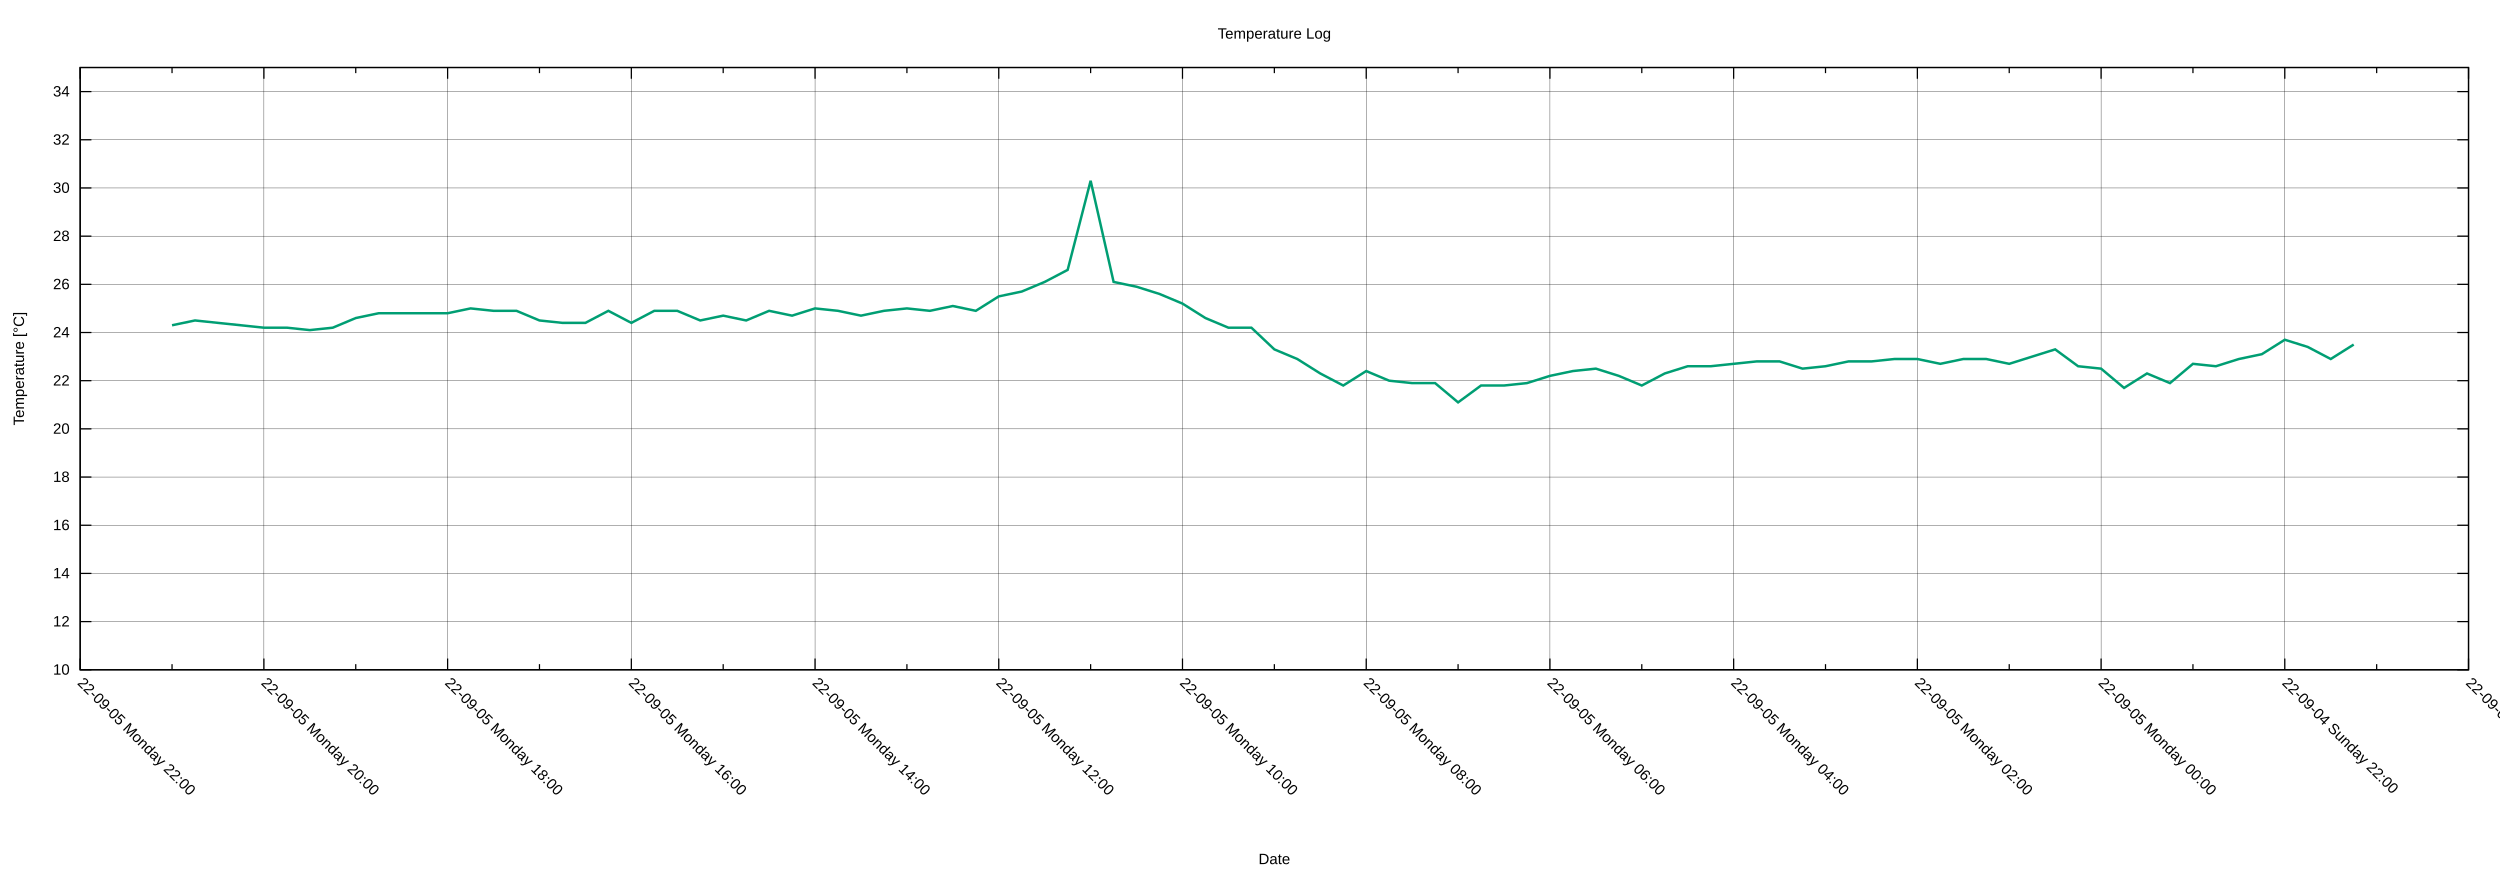
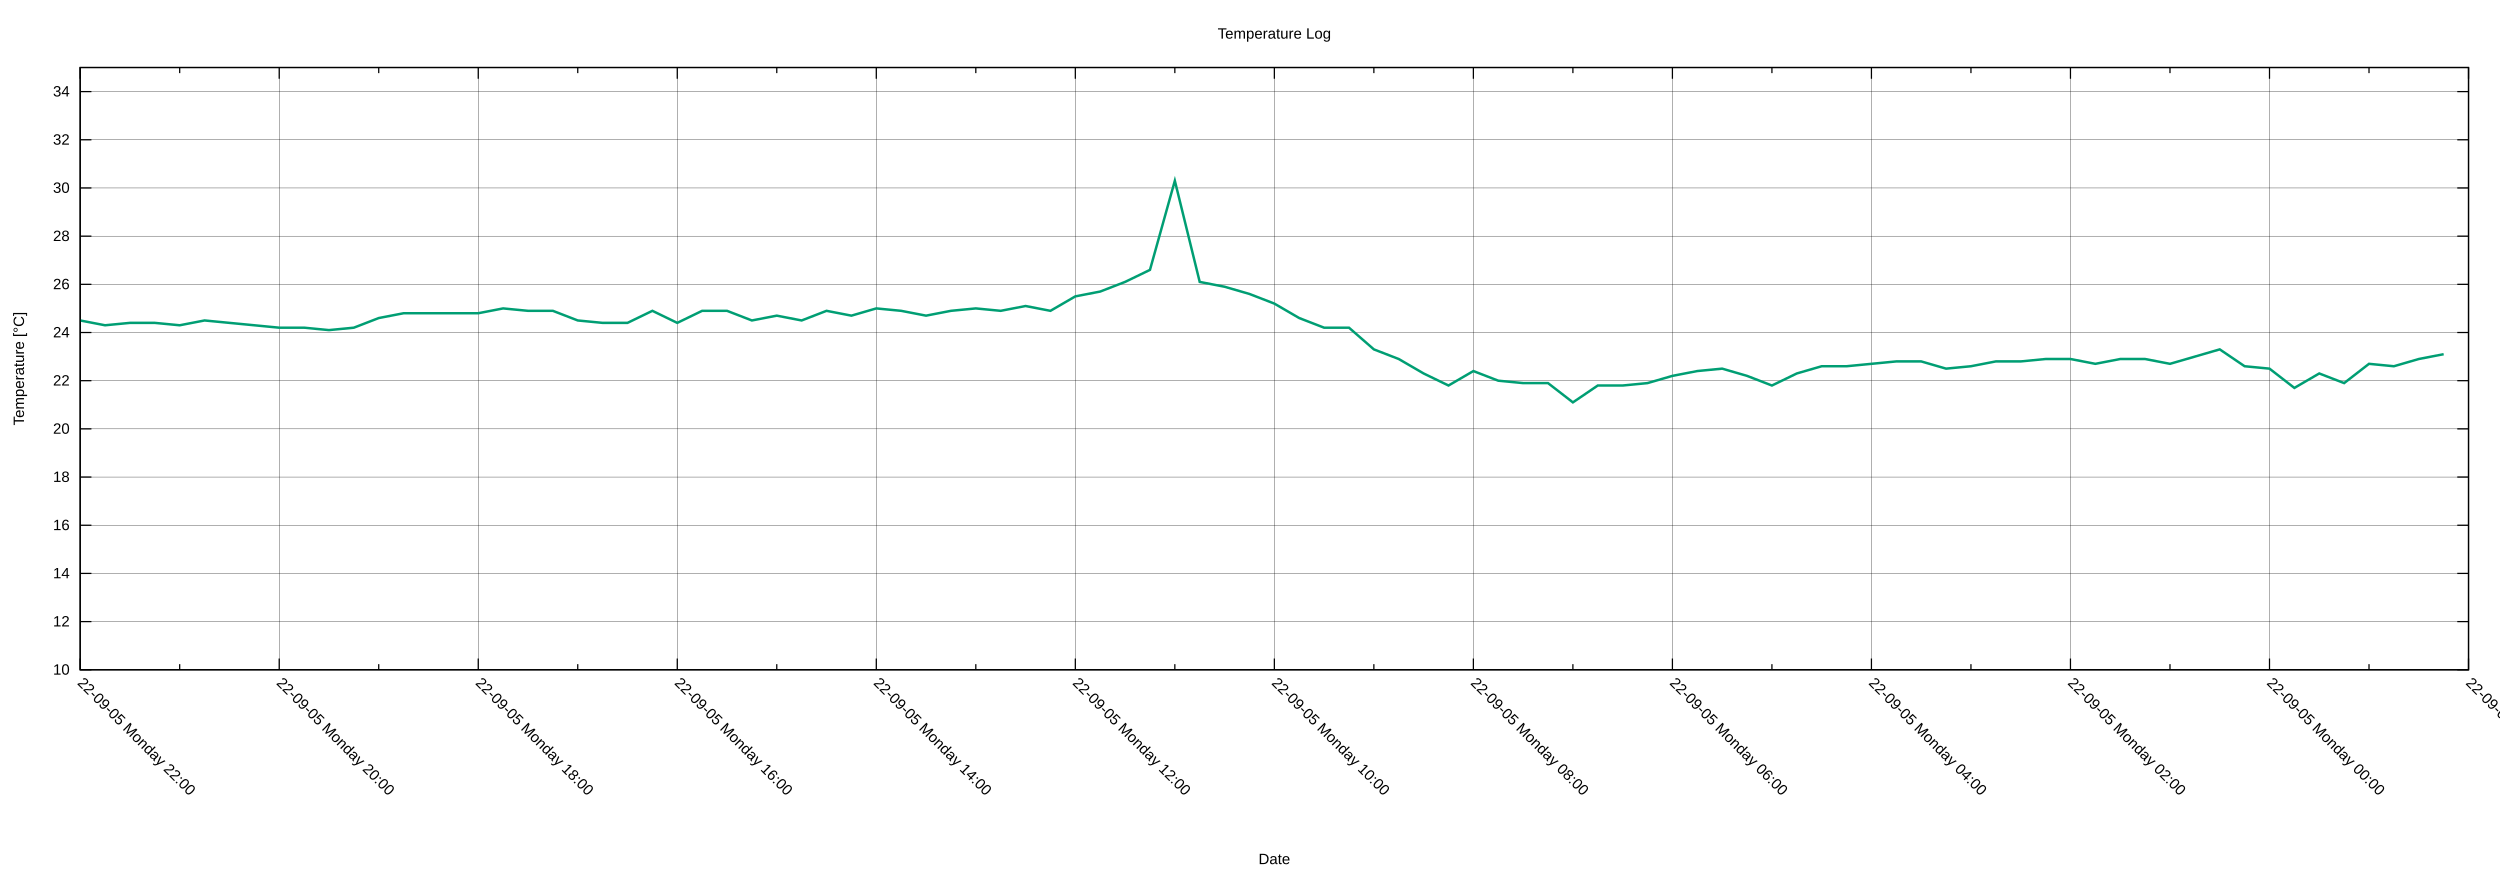
<svg xmlns="http://www.w3.org/2000/svg" xmlns:xlink="http://www.w3.org/1999/xlink" width="2000" height="700" viewBox="0 0 2000 700">
  <g id="gnuplot_canvas">
    <rect x="0" y="0" width="2000" height="700" fill="none" />
    <defs>
      <circle id="gpDot" r="0.5" stroke-width="0.5" stroke="currentColor" />
      <path id="gpPt0" stroke-width="0.222" stroke="currentColor" d="M-1,0 h2 M0,-1 v2" />
      <path id="gpPt1" stroke-width="0.222" stroke="currentColor" d="M-1,-1 L1,1 M1,-1 L-1,1" />
      <path id="gpPt2" stroke-width="0.222" stroke="currentColor" d="M-1,0 L1,0 M0,-1 L0,1 M-1,-1 L1,1 M-1,1 L1,-1" />
      <rect id="gpPt3" stroke-width="0.222" stroke="currentColor" x="-1" y="-1" width="2" height="2" />
      <rect id="gpPt4" stroke-width="0.222" stroke="currentColor" fill="currentColor" x="-1" y="-1" width="2" height="2" />
      <circle id="gpPt5" stroke-width="0.222" stroke="currentColor" cx="0" cy="0" r="1" />
      <use xlink:href="#gpPt5" id="gpPt6" fill="currentColor" stroke="none" />
      <path id="gpPt7" stroke-width="0.222" stroke="currentColor" d="M0,-1.33 L-1.33,0.67 L1.33,0.67 z" />
      <use xlink:href="#gpPt7" id="gpPt8" fill="currentColor" stroke="none" />
      <use xlink:href="#gpPt7" id="gpPt9" stroke="currentColor" transform="rotate(180)" />
      <use xlink:href="#gpPt9" id="gpPt10" fill="currentColor" stroke="none" />
      <use xlink:href="#gpPt3" id="gpPt11" stroke="currentColor" transform="rotate(45)" />
      <use xlink:href="#gpPt11" id="gpPt12" fill="currentColor" stroke="none" />
      <path id="gpPt13" stroke-width="0.222" stroke="currentColor" d="M0,1.330 L1.265,0.411 L0.782,-1.067 L-0.782,-1.076 L-1.265,0.411 z" />
      <use xlink:href="#gpPt13" id="gpPt14" fill="currentColor" stroke="none" />
      <filter id="textbox" filterUnits="objectBoundingBox" x="0" y="0" height="1" width="1">
        <feFlood flood-color="white" flood-opacity="1" result="bgnd" />
        <feComposite in="SourceGraphic" in2="bgnd" operator="atop" />
      </filter>
      <filter id="greybox" filterUnits="objectBoundingBox" x="0" y="0" height="1" width="1">
        <feFlood flood-color="lightgrey" flood-opacity="1" result="grey" />
        <feComposite in="SourceGraphic" in2="grey" operator="atop" />
      </filter>
    </defs>
    <g fill="none" color="white" stroke="currentColor" stroke-width="1.00" stroke-linecap="butt" stroke-linejoin="miter">
</g>
    <g fill="none" color="black" stroke="currentColor" stroke-width="1.00" stroke-linecap="butt" stroke-linejoin="miter">
</g>
    <g fill="none" color="black" stroke="black" stroke-width="0.25" stroke-linecap="butt" stroke-linejoin="miter">
</g>
    <g fill="none" color="black" stroke="currentColor" stroke-width="0.25" stroke-linecap="butt" stroke-linejoin="miter">
      <path stroke="black" class="gridline" d="M64.14,535.82 L1974.82,535.82  " />
    </g>
    <g fill="none" color="black" stroke="black" stroke-width="1.00" stroke-linecap="butt" stroke-linejoin="miter">
</g>
    <g fill="none" color="black" stroke="currentColor" stroke-width="1.00" stroke-linecap="butt" stroke-linejoin="miter">
      <path stroke="black" d="M64.14,535.82 L73.14,535.82 M1974.82,535.82 L1965.82,535.82  " />
      <g transform="translate(55.75,539.72)" stroke="none" fill="black" font-family="Arial" font-size="12.00" text-anchor="end">
        <text>
          <tspan font-family="Arial"> 10</tspan>
        </text>
      </g>
    </g>
    <g fill="none" color="black" stroke="currentColor" stroke-width="1.00" stroke-linecap="butt" stroke-linejoin="miter">
</g>
    <g fill="none" color="black" stroke="black" stroke-width="0.25" stroke-linecap="butt" stroke-linejoin="miter">
</g>
    <g fill="none" color="black" stroke="currentColor" stroke-width="0.25" stroke-linecap="butt" stroke-linejoin="miter">
      <path stroke="black" class="gridline" d="M64.14,497.28 L1974.82,497.28  " />
    </g>
    <g fill="none" color="black" stroke="black" stroke-width="1.00" stroke-linecap="butt" stroke-linejoin="miter">
</g>
    <g fill="none" color="black" stroke="currentColor" stroke-width="1.00" stroke-linecap="butt" stroke-linejoin="miter">
      <path stroke="black" d="M64.14,497.28 L73.14,497.28 M1974.82,497.28 L1965.82,497.28  " />
      <g transform="translate(55.75,501.18)" stroke="none" fill="black" font-family="Arial" font-size="12.00" text-anchor="end">
        <text>
          <tspan font-family="Arial"> 12</tspan>
        </text>
      </g>
    </g>
    <g fill="none" color="black" stroke="currentColor" stroke-width="1.00" stroke-linecap="butt" stroke-linejoin="miter">
</g>
    <g fill="none" color="black" stroke="black" stroke-width="0.25" stroke-linecap="butt" stroke-linejoin="miter">
</g>
    <g fill="none" color="black" stroke="currentColor" stroke-width="0.25" stroke-linecap="butt" stroke-linejoin="miter">
      <path stroke="black" class="gridline" d="M64.14,458.73 L1974.82,458.73  " />
    </g>
    <g fill="none" color="black" stroke="black" stroke-width="1.00" stroke-linecap="butt" stroke-linejoin="miter">
</g>
    <g fill="none" color="black" stroke="currentColor" stroke-width="1.00" stroke-linecap="butt" stroke-linejoin="miter">
      <path stroke="black" d="M64.14,458.73 L73.14,458.73 M1974.82,458.73 L1965.82,458.73  " />
      <g transform="translate(55.75,462.63)" stroke="none" fill="black" font-family="Arial" font-size="12.00" text-anchor="end">
        <text>
          <tspan font-family="Arial"> 14</tspan>
        </text>
      </g>
    </g>
    <g fill="none" color="black" stroke="currentColor" stroke-width="1.00" stroke-linecap="butt" stroke-linejoin="miter">
</g>
    <g fill="none" color="black" stroke="black" stroke-width="0.25" stroke-linecap="butt" stroke-linejoin="miter">
</g>
    <g fill="none" color="black" stroke="currentColor" stroke-width="0.25" stroke-linecap="butt" stroke-linejoin="miter">
      <path stroke="black" class="gridline" d="M64.14,420.19 L1974.82,420.19  " />
    </g>
    <g fill="none" color="black" stroke="black" stroke-width="1.00" stroke-linecap="butt" stroke-linejoin="miter">
</g>
    <g fill="none" color="black" stroke="currentColor" stroke-width="1.00" stroke-linecap="butt" stroke-linejoin="miter">
      <path stroke="black" d="M64.14,420.19 L73.14,420.19 M1974.82,420.19 L1965.82,420.19  " />
      <g transform="translate(55.75,424.09)" stroke="none" fill="black" font-family="Arial" font-size="12.00" text-anchor="end">
        <text>
          <tspan font-family="Arial"> 16</tspan>
        </text>
      </g>
    </g>
    <g fill="none" color="black" stroke="currentColor" stroke-width="1.00" stroke-linecap="butt" stroke-linejoin="miter">
</g>
    <g fill="none" color="black" stroke="black" stroke-width="0.25" stroke-linecap="butt" stroke-linejoin="miter">
</g>
    <g fill="none" color="black" stroke="currentColor" stroke-width="0.25" stroke-linecap="butt" stroke-linejoin="miter">
      <path stroke="black" class="gridline" d="M64.14,381.64 L1974.82,381.64  " />
    </g>
    <g fill="none" color="black" stroke="black" stroke-width="1.00" stroke-linecap="butt" stroke-linejoin="miter">
</g>
    <g fill="none" color="black" stroke="currentColor" stroke-width="1.00" stroke-linecap="butt" stroke-linejoin="miter">
      <path stroke="black" d="M64.14,381.64 L73.14,381.64 M1974.82,381.64 L1965.82,381.64  " />
      <g transform="translate(55.75,385.54)" stroke="none" fill="black" font-family="Arial" font-size="12.00" text-anchor="end">
        <text>
          <tspan font-family="Arial"> 18</tspan>
        </text>
      </g>
    </g>
    <g fill="none" color="black" stroke="currentColor" stroke-width="1.00" stroke-linecap="butt" stroke-linejoin="miter">
</g>
    <g fill="none" color="black" stroke="black" stroke-width="0.25" stroke-linecap="butt" stroke-linejoin="miter">
</g>
    <g fill="none" color="black" stroke="currentColor" stroke-width="0.25" stroke-linecap="butt" stroke-linejoin="miter">
      <path stroke="black" class="gridline" d="M64.14,343.10 L1974.82,343.10  " />
    </g>
    <g fill="none" color="black" stroke="black" stroke-width="1.00" stroke-linecap="butt" stroke-linejoin="miter">
</g>
    <g fill="none" color="black" stroke="currentColor" stroke-width="1.00" stroke-linecap="butt" stroke-linejoin="miter">
      <path stroke="black" d="M64.14,343.10 L73.14,343.10 M1974.82,343.10 L1965.82,343.10  " />
      <g transform="translate(55.75,347.00)" stroke="none" fill="black" font-family="Arial" font-size="12.00" text-anchor="end">
        <text>
          <tspan font-family="Arial"> 20</tspan>
        </text>
      </g>
    </g>
    <g fill="none" color="black" stroke="currentColor" stroke-width="1.00" stroke-linecap="butt" stroke-linejoin="miter">
</g>
    <g fill="none" color="black" stroke="black" stroke-width="0.25" stroke-linecap="butt" stroke-linejoin="miter">
</g>
    <g fill="none" color="black" stroke="currentColor" stroke-width="0.25" stroke-linecap="butt" stroke-linejoin="miter">
      <path stroke="black" class="gridline" d="M64.14,304.55 L1974.82,304.55  " />
    </g>
    <g fill="none" color="black" stroke="black" stroke-width="1.00" stroke-linecap="butt" stroke-linejoin="miter">
</g>
    <g fill="none" color="black" stroke="currentColor" stroke-width="1.00" stroke-linecap="butt" stroke-linejoin="miter">
      <path stroke="black" d="M64.14,304.55 L73.14,304.55 M1974.82,304.55 L1965.82,304.55  " />
      <g transform="translate(55.75,308.45)" stroke="none" fill="black" font-family="Arial" font-size="12.00" text-anchor="end">
        <text>
          <tspan font-family="Arial"> 22</tspan>
        </text>
      </g>
    </g>
    <g fill="none" color="black" stroke="currentColor" stroke-width="1.00" stroke-linecap="butt" stroke-linejoin="miter">
</g>
    <g fill="none" color="black" stroke="black" stroke-width="0.25" stroke-linecap="butt" stroke-linejoin="miter">
</g>
    <g fill="none" color="black" stroke="currentColor" stroke-width="0.25" stroke-linecap="butt" stroke-linejoin="miter">
      <path stroke="black" class="gridline" d="M64.14,266.01 L1974.82,266.01  " />
    </g>
    <g fill="none" color="black" stroke="black" stroke-width="1.00" stroke-linecap="butt" stroke-linejoin="miter">
</g>
    <g fill="none" color="black" stroke="currentColor" stroke-width="1.00" stroke-linecap="butt" stroke-linejoin="miter">
      <path stroke="black" d="M64.14,266.01 L73.14,266.01 M1974.82,266.01 L1965.82,266.01  " />
      <g transform="translate(55.75,269.91)" stroke="none" fill="black" font-family="Arial" font-size="12.00" text-anchor="end">
        <text>
          <tspan font-family="Arial"> 24</tspan>
        </text>
      </g>
    </g>
    <g fill="none" color="black" stroke="currentColor" stroke-width="1.00" stroke-linecap="butt" stroke-linejoin="miter">
</g>
    <g fill="none" color="black" stroke="black" stroke-width="0.25" stroke-linecap="butt" stroke-linejoin="miter">
</g>
    <g fill="none" color="black" stroke="currentColor" stroke-width="0.25" stroke-linecap="butt" stroke-linejoin="miter">
      <path stroke="black" class="gridline" d="M64.14,227.46 L1974.82,227.46  " />
    </g>
    <g fill="none" color="black" stroke="black" stroke-width="1.00" stroke-linecap="butt" stroke-linejoin="miter">
</g>
    <g fill="none" color="black" stroke="currentColor" stroke-width="1.00" stroke-linecap="butt" stroke-linejoin="miter">
      <path stroke="black" d="M64.14,227.46 L73.14,227.46 M1974.82,227.46 L1965.82,227.46  " />
      <g transform="translate(55.75,231.36)" stroke="none" fill="black" font-family="Arial" font-size="12.00" text-anchor="end">
        <text>
          <tspan font-family="Arial"> 26</tspan>
        </text>
      </g>
    </g>
    <g fill="none" color="black" stroke="currentColor" stroke-width="1.00" stroke-linecap="butt" stroke-linejoin="miter">
</g>
    <g fill="none" color="black" stroke="black" stroke-width="0.25" stroke-linecap="butt" stroke-linejoin="miter">
</g>
    <g fill="none" color="black" stroke="currentColor" stroke-width="0.25" stroke-linecap="butt" stroke-linejoin="miter">
      <path stroke="black" class="gridline" d="M64.14,188.92 L1974.82,188.92  " />
    </g>
    <g fill="none" color="black" stroke="black" stroke-width="1.00" stroke-linecap="butt" stroke-linejoin="miter">
</g>
    <g fill="none" color="black" stroke="currentColor" stroke-width="1.00" stroke-linecap="butt" stroke-linejoin="miter">
      <path stroke="black" d="M64.14,188.92 L73.14,188.92 M1974.82,188.92 L1965.82,188.92  " />
      <g transform="translate(55.75,192.82)" stroke="none" fill="black" font-family="Arial" font-size="12.00" text-anchor="end">
        <text>
          <tspan font-family="Arial"> 28</tspan>
        </text>
      </g>
    </g>
    <g fill="none" color="black" stroke="currentColor" stroke-width="1.00" stroke-linecap="butt" stroke-linejoin="miter">
</g>
    <g fill="none" color="black" stroke="black" stroke-width="0.25" stroke-linecap="butt" stroke-linejoin="miter">
</g>
    <g fill="none" color="black" stroke="currentColor" stroke-width="0.25" stroke-linecap="butt" stroke-linejoin="miter">
      <path stroke="black" class="gridline" d="M64.14,150.37 L1974.82,150.37  " />
    </g>
    <g fill="none" color="black" stroke="black" stroke-width="1.00" stroke-linecap="butt" stroke-linejoin="miter">
</g>
    <g fill="none" color="black" stroke="currentColor" stroke-width="1.00" stroke-linecap="butt" stroke-linejoin="miter">
      <path stroke="black" d="M64.14,150.37 L73.14,150.37 M1974.82,150.37 L1965.82,150.37  " />
      <g transform="translate(55.75,154.27)" stroke="none" fill="black" font-family="Arial" font-size="12.00" text-anchor="end">
        <text>
          <tspan font-family="Arial"> 30</tspan>
        </text>
      </g>
    </g>
    <g fill="none" color="black" stroke="currentColor" stroke-width="1.00" stroke-linecap="butt" stroke-linejoin="miter">
</g>
    <g fill="none" color="black" stroke="black" stroke-width="0.25" stroke-linecap="butt" stroke-linejoin="miter">
</g>
    <g fill="none" color="black" stroke="currentColor" stroke-width="0.25" stroke-linecap="butt" stroke-linejoin="miter">
      <path stroke="black" class="gridline" d="M64.14,111.83 L1974.82,111.83  " />
    </g>
    <g fill="none" color="black" stroke="black" stroke-width="1.00" stroke-linecap="butt" stroke-linejoin="miter">
</g>
    <g fill="none" color="black" stroke="currentColor" stroke-width="1.00" stroke-linecap="butt" stroke-linejoin="miter">
      <path stroke="black" d="M64.14,111.83 L73.14,111.83 M1974.82,111.83 L1965.82,111.83  " />
      <g transform="translate(55.75,115.73)" stroke="none" fill="black" font-family="Arial" font-size="12.00" text-anchor="end">
        <text>
          <tspan font-family="Arial"> 32</tspan>
        </text>
      </g>
    </g>
    <g fill="none" color="black" stroke="currentColor" stroke-width="1.00" stroke-linecap="butt" stroke-linejoin="miter">
</g>
    <g fill="none" color="black" stroke="black" stroke-width="0.25" stroke-linecap="butt" stroke-linejoin="miter">
</g>
    <g fill="none" color="black" stroke="currentColor" stroke-width="0.25" stroke-linecap="butt" stroke-linejoin="miter">
      <path stroke="black" class="gridline" d="M64.14,73.28 L1974.82,73.28  " />
    </g>
    <g fill="none" color="black" stroke="black" stroke-width="1.00" stroke-linecap="butt" stroke-linejoin="miter">
</g>
    <g fill="none" color="black" stroke="currentColor" stroke-width="1.00" stroke-linecap="butt" stroke-linejoin="miter">
      <path stroke="black" d="M64.14,73.28 L73.14,73.28 M1974.82,73.28 L1965.82,73.28  " />
      <g transform="translate(55.75,77.18)" stroke="none" fill="black" font-family="Arial" font-size="12.00" text-anchor="end">
        <text>
          <tspan font-family="Arial"> 34</tspan>
        </text>
      </g>
    </g>
    <g fill="none" color="black" stroke="currentColor" stroke-width="1.00" stroke-linecap="butt" stroke-linejoin="miter">
</g>
    <g fill="none" color="black" stroke="black" stroke-width="0.25" stroke-linecap="butt" stroke-linejoin="miter">
</g>
    <g fill="none" color="black" stroke="currentColor" stroke-width="0.25" stroke-linecap="butt" stroke-linejoin="miter">
      <path stroke="black" class="gridline" d="M1974.82,535.82 L1974.82,54.01  " />
    </g>
    <g fill="none" color="black" stroke="black" stroke-width="1.00" stroke-linecap="butt" stroke-linejoin="miter">
</g>
    <g fill="none" color="black" stroke="currentColor" stroke-width="1.00" stroke-linecap="butt" stroke-linejoin="miter">
      <path stroke="black" d="M1974.82,535.82 L1974.82,526.82 M1974.82,54.01 L1974.82,63.01  " />
      <g transform="translate(1972.06,546.97) rotate(45)" stroke="none" fill="black" font-family="Arial" font-size="12.00" text-anchor="start">
        <text>
-           <tspan font-family="Arial">22-09-04 Sunday 20:00</tspan>
-         </text>
-       </g>
-     </g>
-     <g fill="none" color="black" stroke="currentColor" stroke-width="1.00" stroke-linecap="butt" stroke-linejoin="miter">
-       <path stroke="black" d="M1901.33,535.82 L1901.33,531.32 M1901.33,54.01 L1901.33,58.51  " />
-     </g>
-     <g fill="none" color="black" stroke="black" stroke-width="0.25" stroke-linecap="butt" stroke-linejoin="miter">
- </g>
-     <g fill="none" color="black" stroke="currentColor" stroke-width="0.25" stroke-linecap="butt" stroke-linejoin="miter">
-       <path stroke="black" class="gridline" d="M1827.84,535.82 L1827.84,54.01  " />
-     </g>
-     <g fill="none" color="black" stroke="black" stroke-width="1.00" stroke-linecap="butt" stroke-linejoin="miter">
- </g>
-     <g fill="none" color="black" stroke="currentColor" stroke-width="1.00" stroke-linecap="butt" stroke-linejoin="miter">
-       <path stroke="black" d="M1827.84,535.82 L1827.84,526.82 M1827.84,54.01 L1827.84,63.01  " />
-       <g transform="translate(1825.08,546.97) rotate(45)" stroke="none" fill="black" font-family="Arial" font-size="12.00" text-anchor="start">
-         <text>
          <tspan font-family="Arial">22-09-04 Sunday 22:00</tspan>
        </text>
      </g>
    </g>
    <g fill="none" color="black" stroke="currentColor" stroke-width="1.00" stroke-linecap="butt" stroke-linejoin="miter">
-       <path stroke="black" d="M1754.36,535.82 L1754.36,531.32 M1754.36,54.01 L1754.36,58.51  " />
-     </g>
-     <g fill="none" color="black" stroke="black" stroke-width="0.25" stroke-linecap="butt" stroke-linejoin="miter">
- </g>
-     <g fill="none" color="black" stroke="currentColor" stroke-width="0.25" stroke-linecap="butt" stroke-linejoin="miter">
-       <path stroke="black" class="gridline" d="M1680.87,535.82 L1680.87,54.01  " />
-     </g>
-     <g fill="none" color="black" stroke="black" stroke-width="1.00" stroke-linecap="butt" stroke-linejoin="miter">
- </g>
-     <g fill="none" color="black" stroke="currentColor" stroke-width="1.00" stroke-linecap="butt" stroke-linejoin="miter">
-       <path stroke="black" d="M1680.87,535.82 L1680.87,526.82 M1680.87,54.01 L1680.87,63.01  " />
-       <g transform="translate(1678.11,546.97) rotate(45)" stroke="none" fill="black" font-family="Arial" font-size="12.00" text-anchor="start">
+       <path stroke="black" d="M1895.21,535.82 L1895.21,531.32 M1895.21,54.01 L1895.21,58.51  " />
+     </g>
+     <g fill="none" color="black" stroke="black" stroke-width="0.25" stroke-linecap="butt" stroke-linejoin="miter">
+ </g>
+     <g fill="none" color="black" stroke="currentColor" stroke-width="0.25" stroke-linecap="butt" stroke-linejoin="miter">
+       <path stroke="black" class="gridline" d="M1815.60,535.82 L1815.60,54.01  " />
+     </g>
+     <g fill="none" color="black" stroke="black" stroke-width="1.00" stroke-linecap="butt" stroke-linejoin="miter">
+ </g>
+     <g fill="none" color="black" stroke="currentColor" stroke-width="1.00" stroke-linecap="butt" stroke-linejoin="miter">
+       <path stroke="black" d="M1815.60,535.82 L1815.60,526.82 M1815.60,54.01 L1815.60,63.01  " />
+       <g transform="translate(1812.84,546.97) rotate(45)" stroke="none" fill="black" font-family="Arial" font-size="12.00" text-anchor="start">
        <text>
          <tspan font-family="Arial">22-09-05 Monday 00:00</tspan>
        </text>
      </g>
    </g>
    <g fill="none" color="black" stroke="currentColor" stroke-width="1.00" stroke-linecap="butt" stroke-linejoin="miter">
-       <path stroke="black" d="M1607.38,535.82 L1607.38,531.32 M1607.38,54.01 L1607.38,58.51  " />
-     </g>
-     <g fill="none" color="black" stroke="black" stroke-width="0.25" stroke-linecap="butt" stroke-linejoin="miter">
- </g>
-     <g fill="none" color="black" stroke="currentColor" stroke-width="0.25" stroke-linecap="butt" stroke-linejoin="miter">
-       <path stroke="black" class="gridline" d="M1533.89,535.82 L1533.89,54.01  " />
-     </g>
-     <g fill="none" color="black" stroke="black" stroke-width="1.00" stroke-linecap="butt" stroke-linejoin="miter">
- </g>
-     <g fill="none" color="black" stroke="currentColor" stroke-width="1.00" stroke-linecap="butt" stroke-linejoin="miter">
-       <path stroke="black" d="M1533.89,535.82 L1533.89,526.82 M1533.89,54.01 L1533.89,63.01  " />
-       <g transform="translate(1531.13,546.97) rotate(45)" stroke="none" fill="black" font-family="Arial" font-size="12.00" text-anchor="start">
+       <path stroke="black" d="M1735.99,535.82 L1735.99,531.32 M1735.99,54.01 L1735.99,58.51  " />
+     </g>
+     <g fill="none" color="black" stroke="black" stroke-width="0.25" stroke-linecap="butt" stroke-linejoin="miter">
+ </g>
+     <g fill="none" color="black" stroke="currentColor" stroke-width="0.25" stroke-linecap="butt" stroke-linejoin="miter">
+       <path stroke="black" class="gridline" d="M1656.37,535.82 L1656.37,54.01  " />
+     </g>
+     <g fill="none" color="black" stroke="black" stroke-width="1.00" stroke-linecap="butt" stroke-linejoin="miter">
+ </g>
+     <g fill="none" color="black" stroke="currentColor" stroke-width="1.00" stroke-linecap="butt" stroke-linejoin="miter">
+       <path stroke="black" d="M1656.37,535.82 L1656.37,526.82 M1656.37,54.01 L1656.37,63.01  " />
+       <g transform="translate(1653.61,546.97) rotate(45)" stroke="none" fill="black" font-family="Arial" font-size="12.00" text-anchor="start">
        <text>
          <tspan font-family="Arial">22-09-05 Monday 02:00</tspan>
        </text>
      </g>
    </g>
    <g fill="none" color="black" stroke="currentColor" stroke-width="1.00" stroke-linecap="butt" stroke-linejoin="miter">
-       <path stroke="black" d="M1460.41,535.82 L1460.41,531.32 M1460.41,54.01 L1460.41,58.51  " />
-     </g>
-     <g fill="none" color="black" stroke="black" stroke-width="0.25" stroke-linecap="butt" stroke-linejoin="miter">
- </g>
-     <g fill="none" color="black" stroke="currentColor" stroke-width="0.25" stroke-linecap="butt" stroke-linejoin="miter">
-       <path stroke="black" class="gridline" d="M1386.92,535.82 L1386.92,54.01  " />
-     </g>
-     <g fill="none" color="black" stroke="black" stroke-width="1.00" stroke-linecap="butt" stroke-linejoin="miter">
- </g>
-     <g fill="none" color="black" stroke="currentColor" stroke-width="1.00" stroke-linecap="butt" stroke-linejoin="miter">
-       <path stroke="black" d="M1386.92,535.82 L1386.92,526.82 M1386.92,54.01 L1386.92,63.01  " />
-       <g transform="translate(1384.16,546.97) rotate(45)" stroke="none" fill="black" font-family="Arial" font-size="12.00" text-anchor="start">
+       <path stroke="black" d="M1576.76,535.82 L1576.76,531.32 M1576.76,54.01 L1576.76,58.51  " />
+     </g>
+     <g fill="none" color="black" stroke="black" stroke-width="0.25" stroke-linecap="butt" stroke-linejoin="miter">
+ </g>
+     <g fill="none" color="black" stroke="currentColor" stroke-width="0.25" stroke-linecap="butt" stroke-linejoin="miter">
+       <path stroke="black" class="gridline" d="M1497.15,535.82 L1497.15,54.01  " />
+     </g>
+     <g fill="none" color="black" stroke="black" stroke-width="1.00" stroke-linecap="butt" stroke-linejoin="miter">
+ </g>
+     <g fill="none" color="black" stroke="currentColor" stroke-width="1.00" stroke-linecap="butt" stroke-linejoin="miter">
+       <path stroke="black" d="M1497.15,535.82 L1497.15,526.82 M1497.15,54.01 L1497.15,63.01  " />
+       <g transform="translate(1494.39,546.97) rotate(45)" stroke="none" fill="black" font-family="Arial" font-size="12.00" text-anchor="start">
        <text>
          <tspan font-family="Arial">22-09-05 Monday 04:00</tspan>
        </text>
      </g>
    </g>
    <g fill="none" color="black" stroke="currentColor" stroke-width="1.00" stroke-linecap="butt" stroke-linejoin="miter">
-       <path stroke="black" d="M1313.43,535.82 L1313.43,531.32 M1313.43,54.01 L1313.43,58.51  " />
-     </g>
-     <g fill="none" color="black" stroke="black" stroke-width="0.25" stroke-linecap="butt" stroke-linejoin="miter">
- </g>
-     <g fill="none" color="black" stroke="currentColor" stroke-width="0.25" stroke-linecap="butt" stroke-linejoin="miter">
-       <path stroke="black" class="gridline" d="M1239.94,535.82 L1239.94,54.01  " />
-     </g>
-     <g fill="none" color="black" stroke="black" stroke-width="1.00" stroke-linecap="butt" stroke-linejoin="miter">
- </g>
-     <g fill="none" color="black" stroke="currentColor" stroke-width="1.00" stroke-linecap="butt" stroke-linejoin="miter">
-       <path stroke="black" d="M1239.94,535.82 L1239.94,526.82 M1239.94,54.01 L1239.94,63.01  " />
-       <g transform="translate(1237.18,546.97) rotate(45)" stroke="none" fill="black" font-family="Arial" font-size="12.00" text-anchor="start">
+       <path stroke="black" d="M1417.54,535.82 L1417.54,531.32 M1417.54,54.01 L1417.54,58.51  " />
+     </g>
+     <g fill="none" color="black" stroke="black" stroke-width="0.25" stroke-linecap="butt" stroke-linejoin="miter">
+ </g>
+     <g fill="none" color="black" stroke="currentColor" stroke-width="0.25" stroke-linecap="butt" stroke-linejoin="miter">
+       <path stroke="black" class="gridline" d="M1337.93,535.82 L1337.93,54.01  " />
+     </g>
+     <g fill="none" color="black" stroke="black" stroke-width="1.00" stroke-linecap="butt" stroke-linejoin="miter">
+ </g>
+     <g fill="none" color="black" stroke="currentColor" stroke-width="1.00" stroke-linecap="butt" stroke-linejoin="miter">
+       <path stroke="black" d="M1337.93,535.82 L1337.93,526.82 M1337.93,54.01 L1337.93,63.01  " />
+       <g transform="translate(1335.17,546.97) rotate(45)" stroke="none" fill="black" font-family="Arial" font-size="12.00" text-anchor="start">
        <text>
          <tspan font-family="Arial">22-09-05 Monday 06:00</tspan>
        </text>
      </g>
    </g>
    <g fill="none" color="black" stroke="currentColor" stroke-width="1.00" stroke-linecap="butt" stroke-linejoin="miter">
-       <path stroke="black" d="M1166.46,535.82 L1166.46,531.32 M1166.46,54.01 L1166.46,58.51  " />
-     </g>
-     <g fill="none" color="black" stroke="black" stroke-width="0.25" stroke-linecap="butt" stroke-linejoin="miter">
- </g>
-     <g fill="none" color="black" stroke="currentColor" stroke-width="0.25" stroke-linecap="butt" stroke-linejoin="miter">
-       <path stroke="black" class="gridline" d="M1092.97,535.82 L1092.97,54.01  " />
-     </g>
-     <g fill="none" color="black" stroke="black" stroke-width="1.00" stroke-linecap="butt" stroke-linejoin="miter">
- </g>
-     <g fill="none" color="black" stroke="currentColor" stroke-width="1.00" stroke-linecap="butt" stroke-linejoin="miter">
-       <path stroke="black" d="M1092.97,535.82 L1092.97,526.82 M1092.97,54.01 L1092.97,63.01  " />
-       <g transform="translate(1090.21,546.97) rotate(45)" stroke="none" fill="black" font-family="Arial" font-size="12.00" text-anchor="start">
+       <path stroke="black" d="M1258.32,535.82 L1258.32,531.32 M1258.32,54.01 L1258.32,58.51  " />
+     </g>
+     <g fill="none" color="black" stroke="black" stroke-width="0.25" stroke-linecap="butt" stroke-linejoin="miter">
+ </g>
+     <g fill="none" color="black" stroke="currentColor" stroke-width="0.25" stroke-linecap="butt" stroke-linejoin="miter">
+       <path stroke="black" class="gridline" d="M1178.70,535.82 L1178.70,54.01  " />
+     </g>
+     <g fill="none" color="black" stroke="black" stroke-width="1.00" stroke-linecap="butt" stroke-linejoin="miter">
+ </g>
+     <g fill="none" color="black" stroke="currentColor" stroke-width="1.00" stroke-linecap="butt" stroke-linejoin="miter">
+       <path stroke="black" d="M1178.70,535.82 L1178.70,526.82 M1178.70,54.01 L1178.70,63.01  " />
+       <g transform="translate(1175.94,546.97) rotate(45)" stroke="none" fill="black" font-family="Arial" font-size="12.00" text-anchor="start">
        <text>
          <tspan font-family="Arial">22-09-05 Monday 08:00</tspan>
        </text>
      </g>
    </g>
    <g fill="none" color="black" stroke="currentColor" stroke-width="1.00" stroke-linecap="butt" stroke-linejoin="miter">
-       <path stroke="black" d="M1019.48,535.82 L1019.48,531.32 M1019.48,54.01 L1019.48,58.51  " />
-     </g>
-     <g fill="none" color="black" stroke="black" stroke-width="0.25" stroke-linecap="butt" stroke-linejoin="miter">
- </g>
-     <g fill="none" color="black" stroke="currentColor" stroke-width="0.25" stroke-linecap="butt" stroke-linejoin="miter">
-       <path stroke="black" class="gridline" d="M945.99,535.82 L945.99,54.01  " />
-     </g>
-     <g fill="none" color="black" stroke="black" stroke-width="1.00" stroke-linecap="butt" stroke-linejoin="miter">
- </g>
-     <g fill="none" color="black" stroke="currentColor" stroke-width="1.00" stroke-linecap="butt" stroke-linejoin="miter">
-       <path stroke="black" d="M945.99,535.82 L945.99,526.82 M945.99,54.01 L945.99,63.01  " />
-       <g transform="translate(943.23,546.97) rotate(45)" stroke="none" fill="black" font-family="Arial" font-size="12.00" text-anchor="start">
+       <path stroke="black" d="M1099.09,535.82 L1099.09,531.32 M1099.09,54.01 L1099.09,58.51  " />
+     </g>
+     <g fill="none" color="black" stroke="black" stroke-width="0.25" stroke-linecap="butt" stroke-linejoin="miter">
+ </g>
+     <g fill="none" color="black" stroke="currentColor" stroke-width="0.25" stroke-linecap="butt" stroke-linejoin="miter">
+       <path stroke="black" class="gridline" d="M1019.48,535.82 L1019.48,54.01  " />
+     </g>
+     <g fill="none" color="black" stroke="black" stroke-width="1.00" stroke-linecap="butt" stroke-linejoin="miter">
+ </g>
+     <g fill="none" color="black" stroke="currentColor" stroke-width="1.00" stroke-linecap="butt" stroke-linejoin="miter">
+       <path stroke="black" d="M1019.48,535.82 L1019.48,526.82 M1019.48,54.01 L1019.48,63.01  " />
+       <g transform="translate(1016.72,546.97) rotate(45)" stroke="none" fill="black" font-family="Arial" font-size="12.00" text-anchor="start">
        <text>
          <tspan font-family="Arial">22-09-05 Monday 10:00</tspan>
        </text>
      </g>
    </g>
    <g fill="none" color="black" stroke="currentColor" stroke-width="1.00" stroke-linecap="butt" stroke-linejoin="miter">
-       <path stroke="black" d="M872.50,535.82 L872.50,531.32 M872.50,54.01 L872.50,58.51  " />
-     </g>
-     <g fill="none" color="black" stroke="black" stroke-width="0.25" stroke-linecap="butt" stroke-linejoin="miter">
- </g>
-     <g fill="none" color="black" stroke="currentColor" stroke-width="0.25" stroke-linecap="butt" stroke-linejoin="miter">
-       <path stroke="black" class="gridline" d="M799.02,535.82 L799.02,54.01  " />
-     </g>
-     <g fill="none" color="black" stroke="black" stroke-width="1.00" stroke-linecap="butt" stroke-linejoin="miter">
- </g>
-     <g fill="none" color="black" stroke="currentColor" stroke-width="1.00" stroke-linecap="butt" stroke-linejoin="miter">
-       <path stroke="black" d="M799.02,535.82 L799.02,526.82 M799.02,54.01 L799.02,63.01  " />
-       <g transform="translate(796.26,546.97) rotate(45)" stroke="none" fill="black" font-family="Arial" font-size="12.00" text-anchor="start">
+       <path stroke="black" d="M939.87,535.82 L939.87,531.32 M939.87,54.01 L939.87,58.51  " />
+     </g>
+     <g fill="none" color="black" stroke="black" stroke-width="0.25" stroke-linecap="butt" stroke-linejoin="miter">
+ </g>
+     <g fill="none" color="black" stroke="currentColor" stroke-width="0.25" stroke-linecap="butt" stroke-linejoin="miter">
+       <path stroke="black" class="gridline" d="M860.26,535.82 L860.26,54.01  " />
+     </g>
+     <g fill="none" color="black" stroke="black" stroke-width="1.00" stroke-linecap="butt" stroke-linejoin="miter">
+ </g>
+     <g fill="none" color="black" stroke="currentColor" stroke-width="1.00" stroke-linecap="butt" stroke-linejoin="miter">
+       <path stroke="black" d="M860.26,535.82 L860.26,526.82 M860.26,54.01 L860.26,63.01  " />
+       <g transform="translate(857.50,546.97) rotate(45)" stroke="none" fill="black" font-family="Arial" font-size="12.00" text-anchor="start">
        <text>
          <tspan font-family="Arial">22-09-05 Monday 12:00</tspan>
        </text>
      </g>
    </g>
    <g fill="none" color="black" stroke="currentColor" stroke-width="1.00" stroke-linecap="butt" stroke-linejoin="miter">
-       <path stroke="black" d="M725.53,535.82 L725.53,531.32 M725.53,54.01 L725.53,58.51  " />
-     </g>
-     <g fill="none" color="black" stroke="black" stroke-width="0.25" stroke-linecap="butt" stroke-linejoin="miter">
- </g>
-     <g fill="none" color="black" stroke="currentColor" stroke-width="0.25" stroke-linecap="butt" stroke-linejoin="miter">
-       <path stroke="black" class="gridline" d="M652.04,535.82 L652.04,54.01  " />
-     </g>
-     <g fill="none" color="black" stroke="black" stroke-width="1.00" stroke-linecap="butt" stroke-linejoin="miter">
- </g>
-     <g fill="none" color="black" stroke="currentColor" stroke-width="1.00" stroke-linecap="butt" stroke-linejoin="miter">
-       <path stroke="black" d="M652.04,535.82 L652.04,526.82 M652.04,54.01 L652.04,63.01  " />
-       <g transform="translate(649.28,546.97) rotate(45)" stroke="none" fill="black" font-family="Arial" font-size="12.00" text-anchor="start">
+       <path stroke="black" d="M780.65,535.82 L780.65,531.32 M780.65,54.01 L780.65,58.51  " />
+     </g>
+     <g fill="none" color="black" stroke="black" stroke-width="0.25" stroke-linecap="butt" stroke-linejoin="miter">
+ </g>
+     <g fill="none" color="black" stroke="currentColor" stroke-width="0.25" stroke-linecap="butt" stroke-linejoin="miter">
+       <path stroke="black" class="gridline" d="M701.03,535.82 L701.03,54.01  " />
+     </g>
+     <g fill="none" color="black" stroke="black" stroke-width="1.00" stroke-linecap="butt" stroke-linejoin="miter">
+ </g>
+     <g fill="none" color="black" stroke="currentColor" stroke-width="1.00" stroke-linecap="butt" stroke-linejoin="miter">
+       <path stroke="black" d="M701.03,535.82 L701.03,526.82 M701.03,54.01 L701.03,63.01  " />
+       <g transform="translate(698.27,546.97) rotate(45)" stroke="none" fill="black" font-family="Arial" font-size="12.00" text-anchor="start">
        <text>
          <tspan font-family="Arial">22-09-05 Monday 14:00</tspan>
        </text>
      </g>
    </g>
    <g fill="none" color="black" stroke="currentColor" stroke-width="1.00" stroke-linecap="butt" stroke-linejoin="miter">
-       <path stroke="black" d="M578.55,535.82 L578.55,531.32 M578.55,54.01 L578.55,58.51  " />
-     </g>
-     <g fill="none" color="black" stroke="black" stroke-width="0.25" stroke-linecap="butt" stroke-linejoin="miter">
- </g>
-     <g fill="none" color="black" stroke="currentColor" stroke-width="0.25" stroke-linecap="butt" stroke-linejoin="miter">
-       <path stroke="black" class="gridline" d="M505.07,535.82 L505.07,54.01  " />
-     </g>
-     <g fill="none" color="black" stroke="black" stroke-width="1.00" stroke-linecap="butt" stroke-linejoin="miter">
- </g>
-     <g fill="none" color="black" stroke="currentColor" stroke-width="1.00" stroke-linecap="butt" stroke-linejoin="miter">
-       <path stroke="black" d="M505.07,535.82 L505.07,526.82 M505.07,54.01 L505.07,63.01  " />
-       <g transform="translate(502.31,546.97) rotate(45)" stroke="none" fill="black" font-family="Arial" font-size="12.00" text-anchor="start">
+       <path stroke="black" d="M621.42,535.82 L621.42,531.32 M621.42,54.01 L621.42,58.51  " />
+     </g>
+     <g fill="none" color="black" stroke="black" stroke-width="0.25" stroke-linecap="butt" stroke-linejoin="miter">
+ </g>
+     <g fill="none" color="black" stroke="currentColor" stroke-width="0.25" stroke-linecap="butt" stroke-linejoin="miter">
+       <path stroke="black" class="gridline" d="M541.81,535.82 L541.81,54.01  " />
+     </g>
+     <g fill="none" color="black" stroke="black" stroke-width="1.00" stroke-linecap="butt" stroke-linejoin="miter">
+ </g>
+     <g fill="none" color="black" stroke="currentColor" stroke-width="1.00" stroke-linecap="butt" stroke-linejoin="miter">
+       <path stroke="black" d="M541.81,535.82 L541.81,526.82 M541.81,54.01 L541.81,63.01  " />
+       <g transform="translate(539.05,546.97) rotate(45)" stroke="none" fill="black" font-family="Arial" font-size="12.00" text-anchor="start">
        <text>
          <tspan font-family="Arial">22-09-05 Monday 16:00</tspan>
        </text>
      </g>
    </g>
    <g fill="none" color="black" stroke="currentColor" stroke-width="1.00" stroke-linecap="butt" stroke-linejoin="miter">
-       <path stroke="black" d="M431.58,535.82 L431.58,531.32 M431.58,54.01 L431.58,58.51  " />
-     </g>
-     <g fill="none" color="black" stroke="black" stroke-width="0.25" stroke-linecap="butt" stroke-linejoin="miter">
- </g>
-     <g fill="none" color="black" stroke="currentColor" stroke-width="0.25" stroke-linecap="butt" stroke-linejoin="miter">
-       <path stroke="black" class="gridline" d="M358.09,535.82 L358.09,54.01  " />
-     </g>
-     <g fill="none" color="black" stroke="black" stroke-width="1.00" stroke-linecap="butt" stroke-linejoin="miter">
- </g>
-     <g fill="none" color="black" stroke="currentColor" stroke-width="1.00" stroke-linecap="butt" stroke-linejoin="miter">
-       <path stroke="black" d="M358.09,535.82 L358.09,526.82 M358.09,54.01 L358.09,63.01  " />
-       <g transform="translate(355.33,546.97) rotate(45)" stroke="none" fill="black" font-family="Arial" font-size="12.00" text-anchor="start">
+       <path stroke="black" d="M462.20,535.82 L462.20,531.32 M462.20,54.01 L462.20,58.51  " />
+     </g>
+     <g fill="none" color="black" stroke="black" stroke-width="0.25" stroke-linecap="butt" stroke-linejoin="miter">
+ </g>
+     <g fill="none" color="black" stroke="currentColor" stroke-width="0.25" stroke-linecap="butt" stroke-linejoin="miter">
+       <path stroke="black" class="gridline" d="M382.59,535.82 L382.59,54.01  " />
+     </g>
+     <g fill="none" color="black" stroke="black" stroke-width="1.00" stroke-linecap="butt" stroke-linejoin="miter">
+ </g>
+     <g fill="none" color="black" stroke="currentColor" stroke-width="1.00" stroke-linecap="butt" stroke-linejoin="miter">
+       <path stroke="black" d="M382.59,535.82 L382.59,526.82 M382.59,54.01 L382.59,63.01  " />
+       <g transform="translate(379.83,546.97) rotate(45)" stroke="none" fill="black" font-family="Arial" font-size="12.00" text-anchor="start">
        <text>
          <tspan font-family="Arial">22-09-05 Monday 18:00</tspan>
        </text>
      </g>
    </g>
    <g fill="none" color="black" stroke="currentColor" stroke-width="1.00" stroke-linecap="butt" stroke-linejoin="miter">
-       <path stroke="black" d="M284.60,535.82 L284.60,531.32 M284.60,54.01 L284.60,58.51  " />
-     </g>
-     <g fill="none" color="black" stroke="black" stroke-width="0.25" stroke-linecap="butt" stroke-linejoin="miter">
- </g>
-     <g fill="none" color="black" stroke="currentColor" stroke-width="0.25" stroke-linecap="butt" stroke-linejoin="miter">
-       <path stroke="black" class="gridline" d="M211.12,535.82 L211.12,54.01  " />
-     </g>
-     <g fill="none" color="black" stroke="black" stroke-width="1.00" stroke-linecap="butt" stroke-linejoin="miter">
- </g>
-     <g fill="none" color="black" stroke="currentColor" stroke-width="1.00" stroke-linecap="butt" stroke-linejoin="miter">
-       <path stroke="black" d="M211.12,535.82 L211.12,526.82 M211.12,54.01 L211.12,63.01  " />
-       <g transform="translate(208.36,546.97) rotate(45)" stroke="none" fill="black" font-family="Arial" font-size="12.00" text-anchor="start">
+       <path stroke="black" d="M302.98,535.82 L302.98,531.32 M302.98,54.01 L302.98,58.51  " />
+     </g>
+     <g fill="none" color="black" stroke="black" stroke-width="0.25" stroke-linecap="butt" stroke-linejoin="miter">
+ </g>
+     <g fill="none" color="black" stroke="currentColor" stroke-width="0.25" stroke-linecap="butt" stroke-linejoin="miter">
+       <path stroke="black" class="gridline" d="M223.36,535.82 L223.36,54.01  " />
+     </g>
+     <g fill="none" color="black" stroke="black" stroke-width="1.00" stroke-linecap="butt" stroke-linejoin="miter">
+ </g>
+     <g fill="none" color="black" stroke="currentColor" stroke-width="1.00" stroke-linecap="butt" stroke-linejoin="miter">
+       <path stroke="black" d="M223.36,535.82 L223.36,526.82 M223.36,54.01 L223.36,63.01  " />
+       <g transform="translate(220.60,546.97) rotate(45)" stroke="none" fill="black" font-family="Arial" font-size="12.00" text-anchor="start">
        <text>
          <tspan font-family="Arial">22-09-05 Monday 20:00</tspan>
        </text>
      </g>
    </g>
    <g fill="none" color="black" stroke="currentColor" stroke-width="1.00" stroke-linecap="butt" stroke-linejoin="miter">
-       <path stroke="black" d="M137.63,535.82 L137.63,531.32 M137.63,54.01 L137.63,58.51  " />
+       <path stroke="black" d="M143.75,535.82 L143.75,531.32 M143.75,54.01 L143.75,58.51  " />
    </g>
    <g fill="none" color="black" stroke="black" stroke-width="0.25" stroke-linecap="butt" stroke-linejoin="miter">
</g>
    <g fill="none" color="black" stroke="currentColor" stroke-width="0.25" stroke-linecap="butt" stroke-linejoin="miter">
      <path stroke="black" class="gridline" d="M64.14,535.82 L64.14,54.01  " />
    </g>
    <g fill="none" color="black" stroke="black" stroke-width="1.00" stroke-linecap="butt" stroke-linejoin="miter">
</g>
    <g fill="none" color="black" stroke="currentColor" stroke-width="1.00" stroke-linecap="butt" stroke-linejoin="miter">
      <path stroke="black" d="M64.14,535.82 L64.14,526.82 M64.14,54.01 L64.14,63.01  " />
      <g transform="translate(61.38,546.97) rotate(45)" stroke="none" fill="black" font-family="Arial" font-size="12.00" text-anchor="start">
        <text>
          <tspan font-family="Arial">22-09-05 Monday 22:00</tspan>
        </text>
      </g>
    </g>
    <g fill="none" color="black" stroke="currentColor" stroke-width="1.00" stroke-linecap="butt" stroke-linejoin="miter">
</g>
    <g fill="none" color="black" stroke="currentColor" stroke-width="1.00" stroke-linecap="butt" stroke-linejoin="miter">
      <path stroke="black" d="M64.14,54.01 L64.14,535.82 L1974.82,535.82 L1974.82,54.01 L64.14,54.01 Z  " />
    </g>
    <g fill="none" color="black" stroke="currentColor" stroke-width="1.00" stroke-linecap="butt" stroke-linejoin="miter">
      <g transform="translate(19.18,294.92) rotate(270)" stroke="none" fill="black" font-family="Arial" font-size="12.00" text-anchor="middle">
        <text>
          <tspan font-family="Arial">Temperature [°C]</tspan>
        </text>
      </g>
    </g>
    <g fill="none" color="black" stroke="currentColor" stroke-width="1.00" stroke-linecap="butt" stroke-linejoin="miter">
      <g transform="translate(1019.48,691.30)" stroke="none" fill="black" font-family="Arial" font-size="12.00" text-anchor="middle">
        <text>
          <tspan font-family="Arial">Date</tspan>
        </text>
      </g>
    </g>
    <g fill="none" color="black" stroke="currentColor" stroke-width="1.00" stroke-linecap="butt" stroke-linejoin="miter">
</g>
    <g id="gnuplot_plot_1">
      <g fill="none" color="white" stroke="currentColor" stroke-width="2.00" stroke-linecap="butt" stroke-linejoin="miter">
</g>
      <g fill="none" color="black" stroke="currentColor" stroke-width="2.00" stroke-linecap="butt" stroke-linejoin="miter">
-         <path stroke="rgb(  0, 158, 115)" d="M137.63,260.22 L156.00,256.37 L174.37,258.30 L192.74,260.22 L211.12,262.15 L229.49,262.15 L247.86,264.08 L266.23,262.15   L284.60,254.44 L302.98,250.59 L321.35,250.59 L339.72,250.59 L358.09,250.59 L376.46,246.73 L394.83,248.66 L413.21,248.66   L431.58,256.37 L449.95,258.30 L468.32,258.30 L486.69,248.66 L505.07,258.30 L523.44,248.66 L541.81,248.66 L560.18,256.37   L578.55,252.52 L596.93,256.37 L615.30,248.66 L633.67,252.52 L652.04,246.73 L670.41,248.66 L688.79,252.52 L707.16,248.66   L725.53,246.73 L743.90,248.66 L762.27,244.81 L780.65,248.66 L799.02,237.10 L817.39,233.24 L835.76,225.53 L854.13,215.90   L872.50,144.59 L890.88,225.53 L909.25,229.39 L927.62,235.17 L945.99,242.88 L964.36,254.44 L982.74,262.15 L1001.11,262.15   L1019.48,279.50 L1037.85,287.21 L1056.22,298.77 L1074.60,308.41 L1092.97,296.84 L1111.34,304.55 L1129.71,306.48 L1148.08,306.48   L1166.46,321.90 L1184.83,308.41 L1203.20,308.41 L1221.57,306.48 L1239.94,300.70 L1258.32,296.84 L1276.69,294.91 L1295.06,300.70   L1313.43,308.41 L1331.80,298.77 L1350.17,292.99 L1368.55,292.99 L1386.92,291.06 L1405.29,289.13 L1423.66,289.13 L1442.03,294.91   L1460.41,292.99 L1478.78,289.13 L1497.15,289.13 L1515.52,287.21 L1533.89,287.21 L1552.27,291.06 L1570.64,287.21 L1589.01,287.21   L1607.38,291.06 L1625.75,285.28 L1644.13,279.50 L1662.50,292.99 L1680.87,294.91 L1699.24,310.33 L1717.61,298.77 L1735.99,306.48   L1754.36,291.06 L1772.73,292.99 L1791.10,287.21 L1809.47,283.35 L1827.84,271.79 L1846.22,277.57 L1864.59,287.21 L1882.96,275.64    " />
+         <path stroke="rgb(  0, 158, 115)" d="M64.14,256.37 L84.04,260.22 L103.95,258.30 L123.85,258.30 L143.75,260.22 L163.65,256.37 L183.56,258.30 L203.46,260.22   L223.36,262.15 L243.27,262.15 L263.17,264.08 L283.07,262.15 L302.98,254.44 L322.88,250.59 L342.78,250.59 L362.68,250.59   L382.59,250.59 L402.49,246.73 L422.39,248.66 L442.30,248.66 L462.20,256.37 L482.10,258.30 L502.00,258.30 L521.91,248.66   L541.81,258.30 L561.71,248.66 L581.62,248.66 L601.52,256.37 L621.42,252.52 L641.32,256.37 L661.23,248.66 L681.13,252.52   L701.03,246.73 L720.94,248.66 L740.84,252.52 L760.74,248.66 L780.65,246.73 L800.55,248.66 L820.45,244.81 L840.35,248.66   L860.26,237.10 L880.16,233.24 L900.06,225.53 L919.97,215.90 L939.87,144.59 L959.77,225.53 L979.67,229.39 L999.58,235.17   L1019.48,242.88 L1039.38,254.44 L1059.29,262.15 L1079.19,262.15 L1099.09,279.50 L1118.99,287.21 L1138.90,298.77 L1158.80,308.41   L1178.70,296.84 L1198.61,304.55 L1218.51,306.48 L1238.41,306.48 L1258.32,321.90 L1278.22,308.41 L1298.12,308.41 L1318.02,306.48   L1337.93,300.70 L1357.83,296.84 L1377.73,294.91 L1397.64,300.70 L1417.54,308.41 L1437.44,298.77 L1457.34,292.99 L1477.25,292.99   L1497.15,291.06 L1517.05,289.13 L1536.96,289.13 L1556.86,294.91 L1576.76,292.99 L1596.66,289.13 L1616.57,289.13 L1636.47,287.21   L1656.37,287.21 L1676.28,291.06 L1696.18,287.21 L1716.08,287.21 L1735.99,291.06 L1755.89,285.28 L1775.79,279.50 L1795.69,292.99   L1815.60,294.91 L1835.50,310.33 L1855.40,298.77 L1875.31,306.48 L1895.21,291.06 L1915.11,292.99 L1935.01,287.21 L1954.92,283.35    " />
      </g>
    </g>
    <g fill="none" color="black" stroke="currentColor" stroke-width="2.00" stroke-linecap="butt" stroke-linejoin="miter">
</g>
    <g fill="none" color="black" stroke="black" stroke-width="1.00" stroke-linecap="butt" stroke-linejoin="miter">
</g>
    <g fill="none" color="black" stroke="currentColor" stroke-width="1.00" stroke-linecap="butt" stroke-linejoin="miter">
      <path stroke="black" d="M64.14,54.01 L64.14,535.82 L1974.82,535.82 L1974.82,54.01 L64.14,54.01 Z  " />
    </g>
    <g fill="none" color="black" stroke="currentColor" stroke-width="1.00" stroke-linecap="butt" stroke-linejoin="miter">
      <g transform="translate(1019.48,30.91)" stroke="none" fill="black" font-family="Arial" font-size="12.00" text-anchor="middle">
        <text>
          <tspan font-family="Arial">Temperature Log</tspan>
        </text>
      </g>
    </g>
    <g fill="none" color="black" stroke="currentColor" stroke-width="1.00" stroke-linecap="butt" stroke-linejoin="miter">
</g>
  </g>
</svg>
